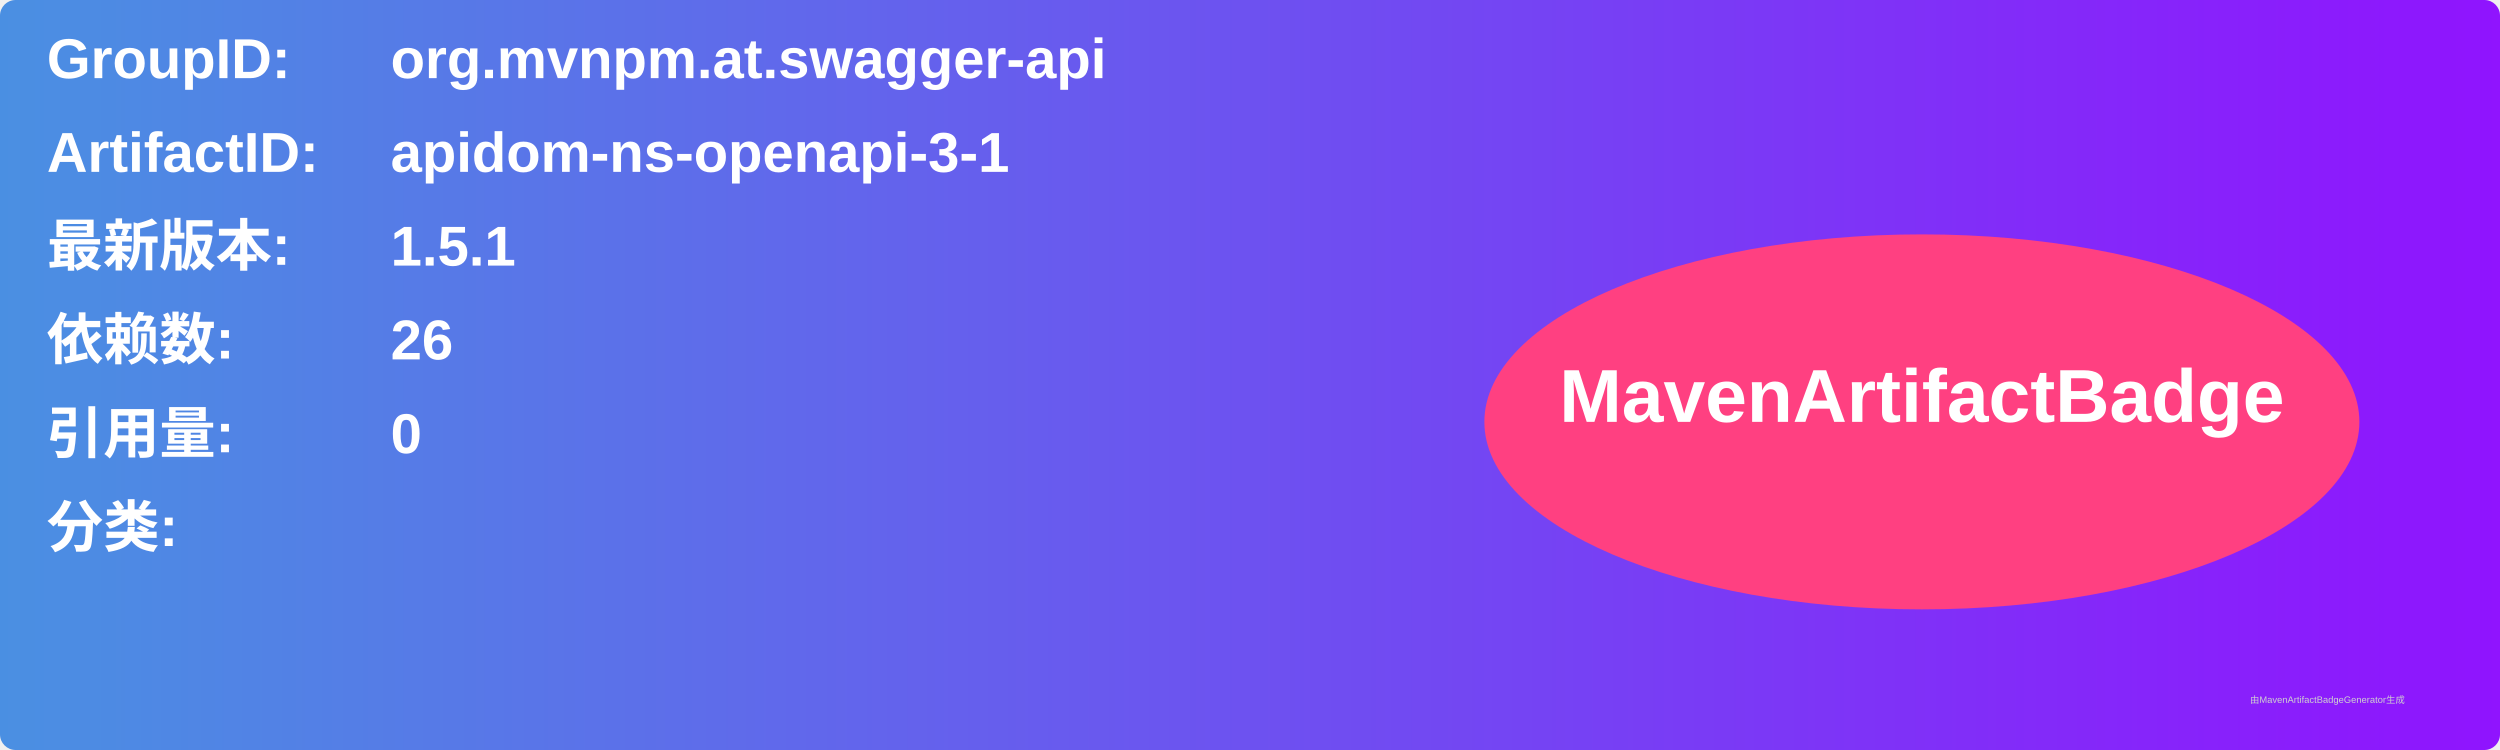
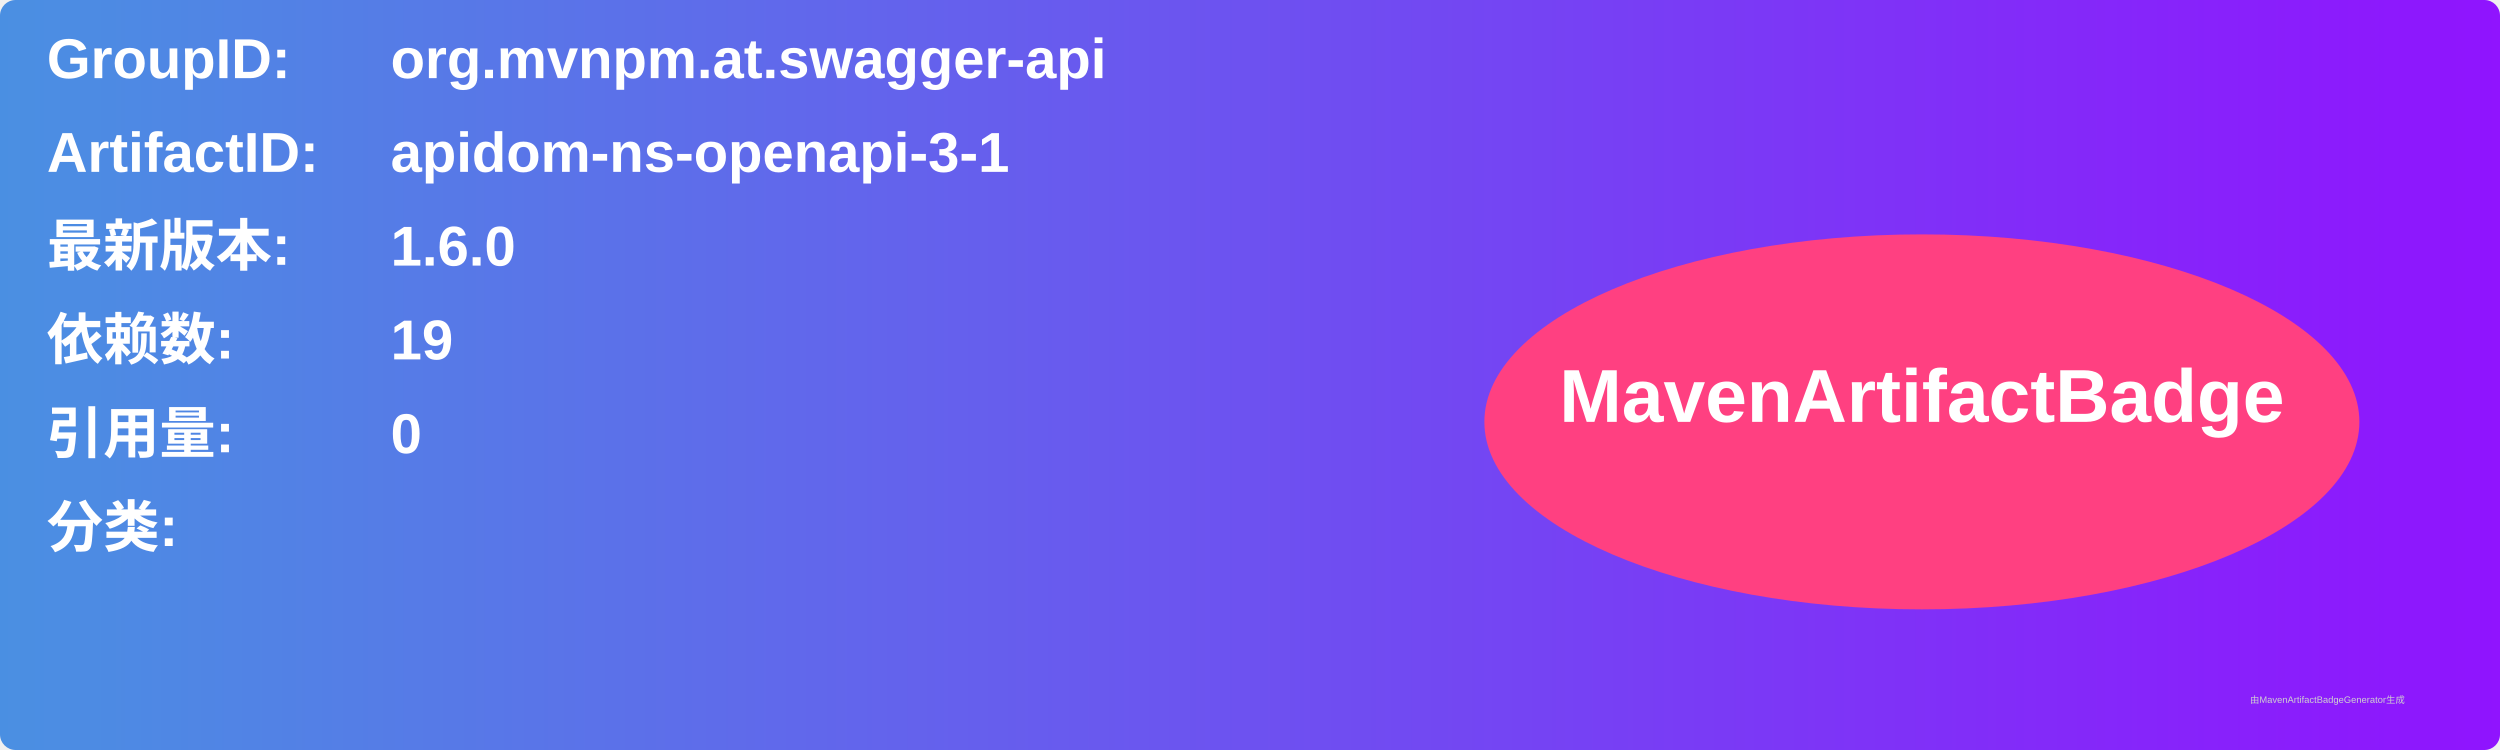
<svg xmlns="http://www.w3.org/2000/svg" width="800" height="240" viewBox="0 0 800 240">
  <linearGradient id="grad" x1="0%" y1="0%" x2="100%" y2="0%">
    <stop offset="0%" stop-color="#4a90e2" />
    <stop offset="100%" stop-color="#9013fe" />
  </linearGradient>
  <rect width="100%" height="100%" rx="5" ry="5" fill="url(#grad)" />
  <g transform="translate(15, 15)">
    <text x="0" y="10" font-family="Arial" font-size="18" fill="white" font-weight="bold" width="260">GroupID:</text>
    <text x="110" y="10" font-family="Arial" font-size="18" fill="white" font-weight="bold" width="460">org.mvnpm.at.swagger-api</text>
    <text x="0" y="40" font-family="Arial" font-size="18" fill="white" font-weight="bold" width="260">ArtifactID:</text>
    <text x="110" y="40" font-family="Arial" font-size="18" fill="white" font-weight="bold" width="460">apidom-ns-openapi-3-1</text>
    <text x="0" y="70" font-family="Arial" font-size="18" fill="white" font-weight="bold">最新版本:</text>
    <text x="110" y="70" font-family="Arial" font-size="18" fill="white" font-weight="bold">
-       <tspan font-weight="bold">1.5.1</tspan>
+       <tspan font-weight="bold">1.6.0</tspan>
    </text>
    <text x="0" y="100" font-family="Arial" font-size="18" fill="white" font-weight="bold">依赖数: </text>
    <text x="110" y="100" font-family="Arial" font-size="18" fill="white">
-       <tspan font-weight="bold">26</tspan>
+       <tspan font-weight="bold">19</tspan>
    </text>
    <text x="0" y="130" font-family="Arial" font-size="18" fill="white" font-weight="bold">引用量: </text>
    <text x="110" y="130" font-family="Arial" font-size="18" fill="white">
      <tspan font-weight="bold">0</tspan>
    </text>
    <text x="0" y="160" font-family="Arial" font-size="18" fill="white" font-weight="bold">分类:</text>
    <text x="10" y="190" font-family="Arial" font-size="10" fill="white">
      <tspan font-weight="bold" />
    </text>
    <ellipse cx="600" cy="120" rx="140" ry="60" fill="#ff4081" />
    <text x="600" y="120" text-anchor="middle" font-family="Arial" font-size="24" fill="white" font-weight="bold">MavenArtifactBadge</text>
  </g>
  <text x="720" y="225" font-family="Arial" font-size="3" fill="#d0d0d0">由MavenArtifactBadgeGenerator生成</text>
</svg>
